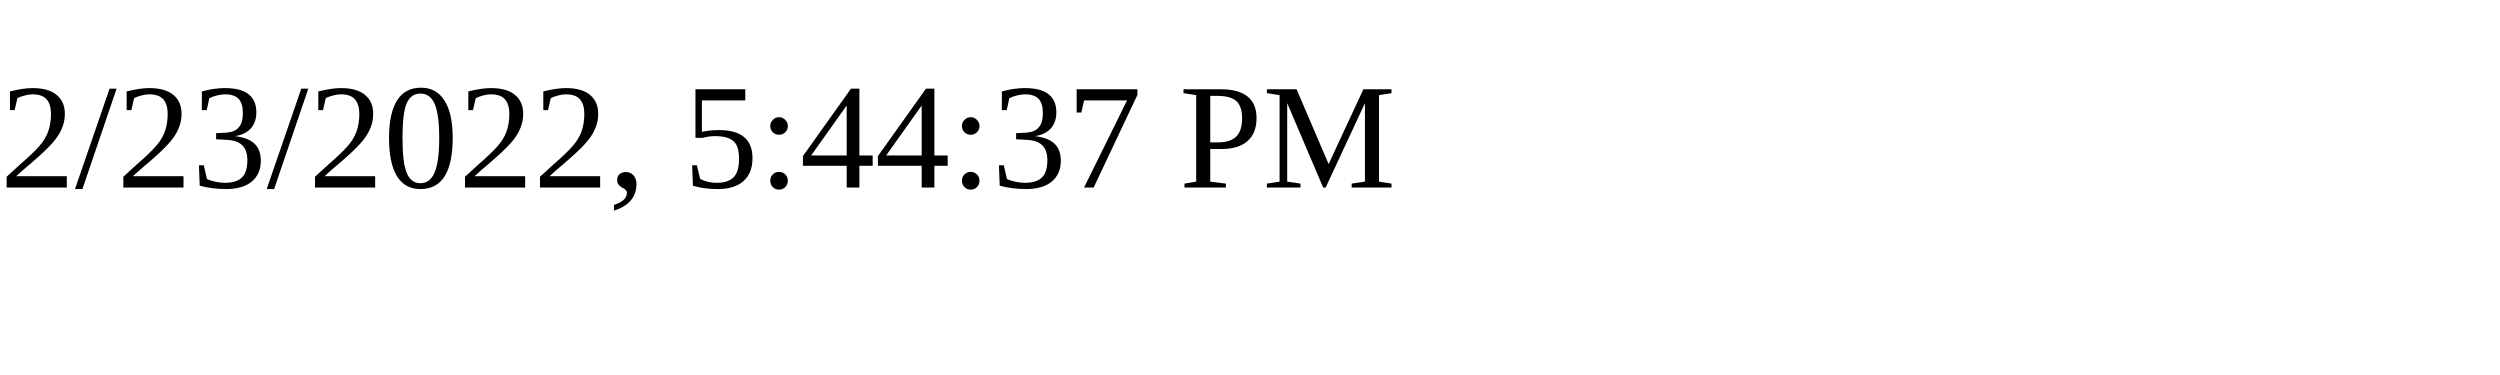
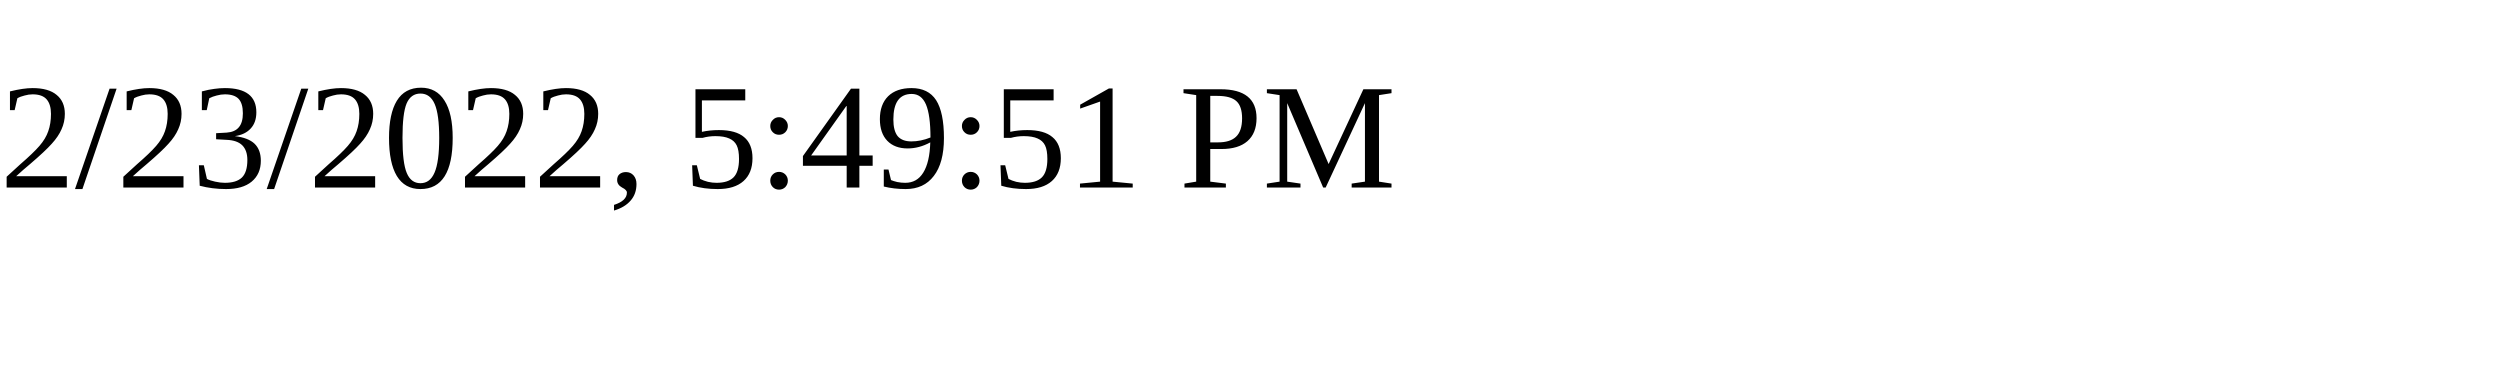
<svg xmlns="http://www.w3.org/2000/svg" height="30" width="200">
-   <text x="0" y="15">2/23/2022, 5:44:37 PM</text>
+   <text x="0" y="15">2/23/2022, 5:49:51 PM</text>
</svg>
